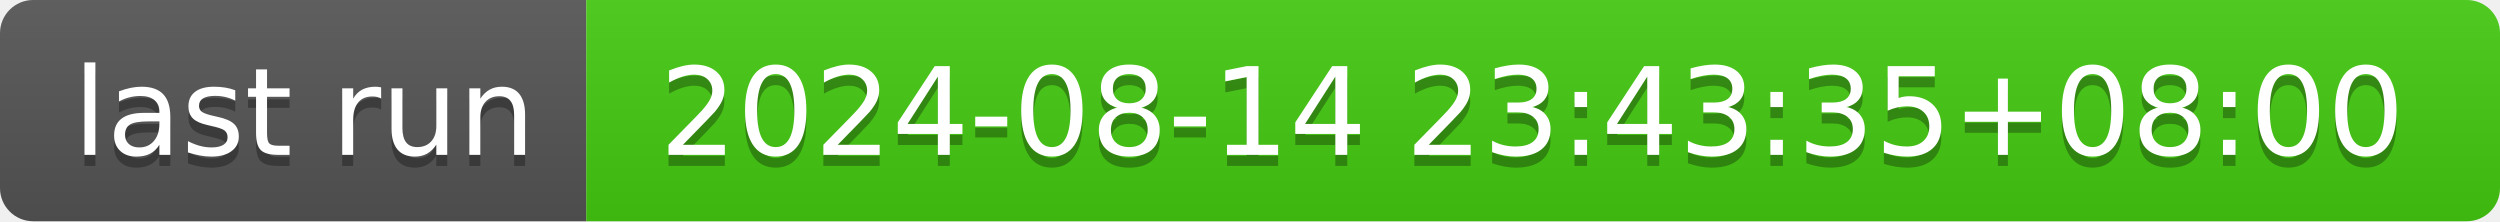
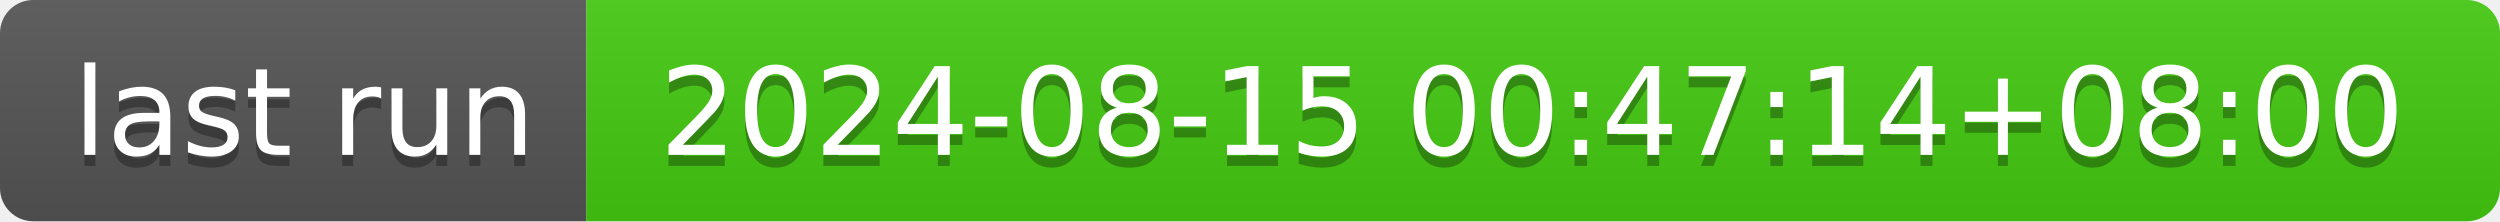
- <svg xmlns="http://www.w3.org/2000/svg" width="226" height="20" role="img" aria-label="last run: 2024-08-14 23:43:35+08:00">
+ <svg xmlns="http://www.w3.org/2000/svg" width="226" height="20" role="img" aria-label="last run: 2024-08-15 00:47:14+08:00">
  <linearGradient id="s" x2="0" y2="100%">
    <stop offset="0" stop-color="#bbb" stop-opacity=".1" />
    <stop offset="1" stop-opacity=".1" />
  </linearGradient>
  <clipPath id="r">
    <rect width="226" height="20" rx="3" fill="#fff" />
  </clipPath>
  <g clip-path="url(#r)">
    <rect width="53" height="20" fill="#555" />
    <rect x="53" width="173" height="20" fill="#4c1" />
    <rect width="226" height="20" fill="url(#s)" />
  </g>
  <g fill="#fff" text-anchor="middle" font-family="Verdana,Geneva,DejaVu Sans,sans-serif" text-rendering="geometricPrecision" font-size="110">
    <text aria-hidden="true" x="275" y="150" fill="#010101" fill-opacity=".3" transform="scale(.1)" textLength="430">last run</text>
    <text x="275" y="140" transform="scale(.1)" fill="#fff" textLength="430">last run</text>
-     <text aria-hidden="true" x="1385" y="150" fill="#010101" fill-opacity=".3" transform="scale(.1)" textLength="1630">2024-08-14 23:43:35+08:00</text>
-     <text x="1385" y="140" transform="scale(.1)" fill="#fff" textLength="1630">2024-08-14 23:43:35+08:00</text>
+     <text aria-hidden="true" x="1385" y="150" fill="#010101" fill-opacity=".3" transform="scale(.1)" textLength="1630">2024-08-15 00:47:14+08:00</text>
+     <text x="1385" y="140" transform="scale(.1)" fill="#fff" textLength="1630">2024-08-15 00:47:14+08:00</text>
  </g>
</svg>
